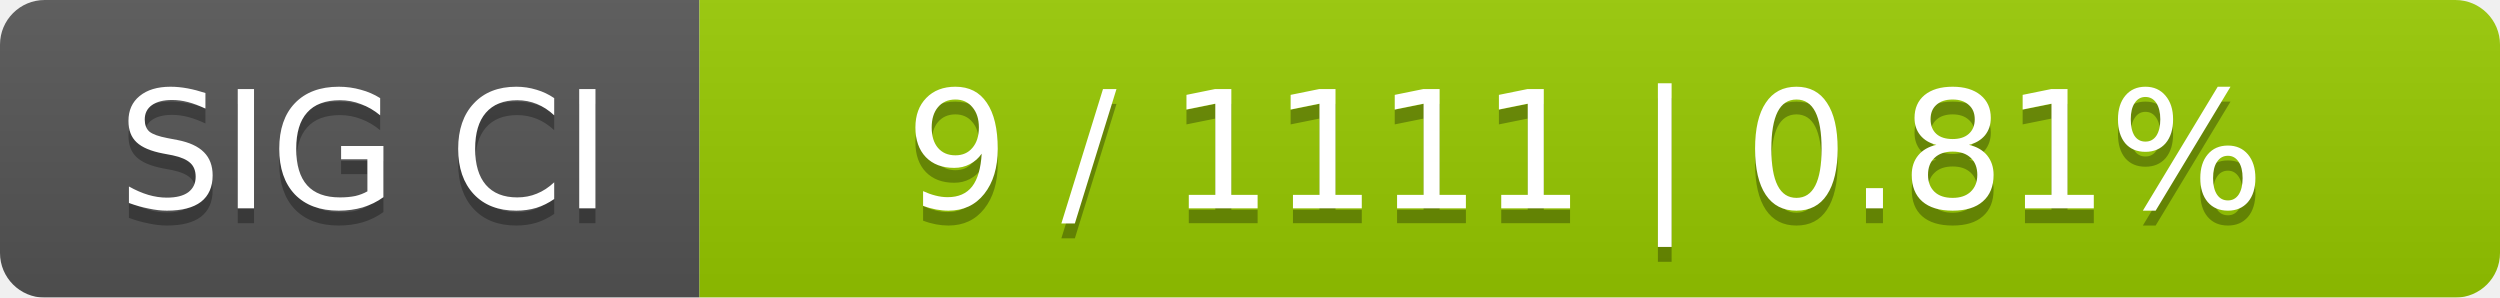
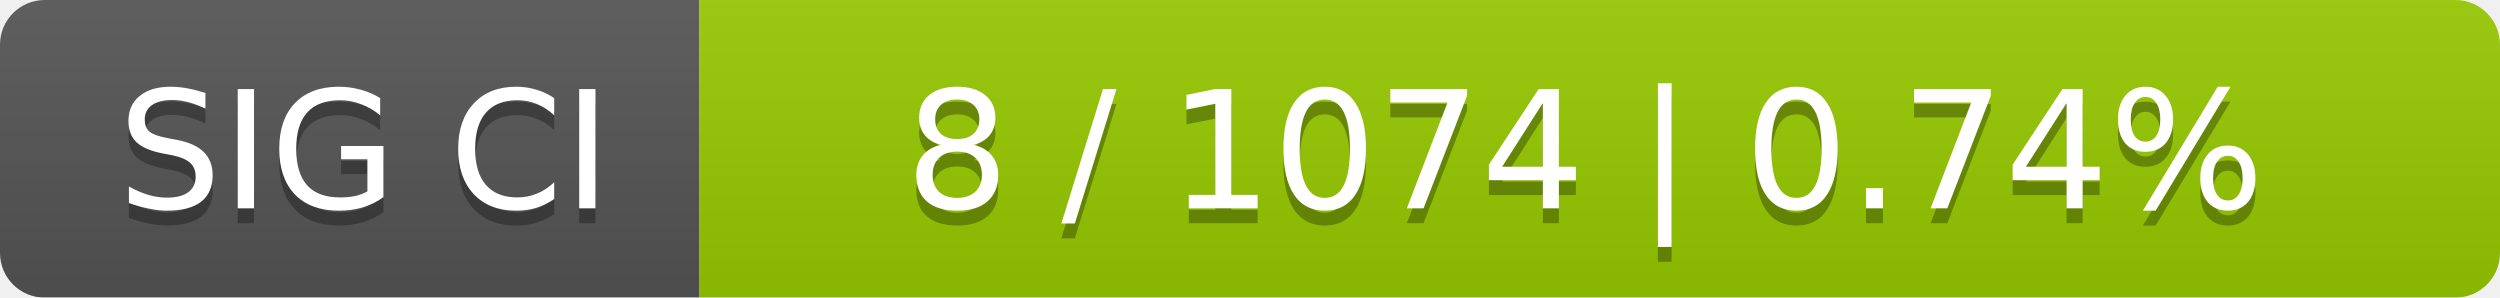
<svg xmlns="http://www.w3.org/2000/svg" width="168" height="20">
  <linearGradient id="smooth" x2="0" y2="100%">
    <stop offset="0" stop-color="#bbb" stop-opacity=".1" />
    <stop offset="1" stop-opacity=".1" />
  </linearGradient>
  <mask id="round">
    <rect width="168" height="20" rx="3" fill="#fff" />
  </mask>
  <g mask="url(#round)">
    <rect width="47" height="20" fill="#555" />
    <rect x="47" width="121" height="20" fill="#97ca00" />
    <rect width="168" height="20" fill="url(#smooth)" />
  </g>
  <g fill="#fff" text-anchor="middle" font-family="DejaVu Sans,Verdana,Geneva,sans-serif" font-size="11">
    <text x="24.5" y="15" fill="#010101" fill-opacity=".3">SIG CI</text>
    <text x="24.5" y="14">SIG CI</text>
-     <text x="106.5" y="15" fill="#010101" fill-opacity=".3">9 / 1111    |    0.81%</text>
-     <text x="106.5" y="14">9 / 1111    |    0.81%</text>
+     <text x="106.5" y="15" fill="#010101" fill-opacity=".3">8 / 1074    |    0.74%</text>
+     <text x="106.5" y="14">8 / 1074    |    0.74%</text>
  </g>
</svg>
